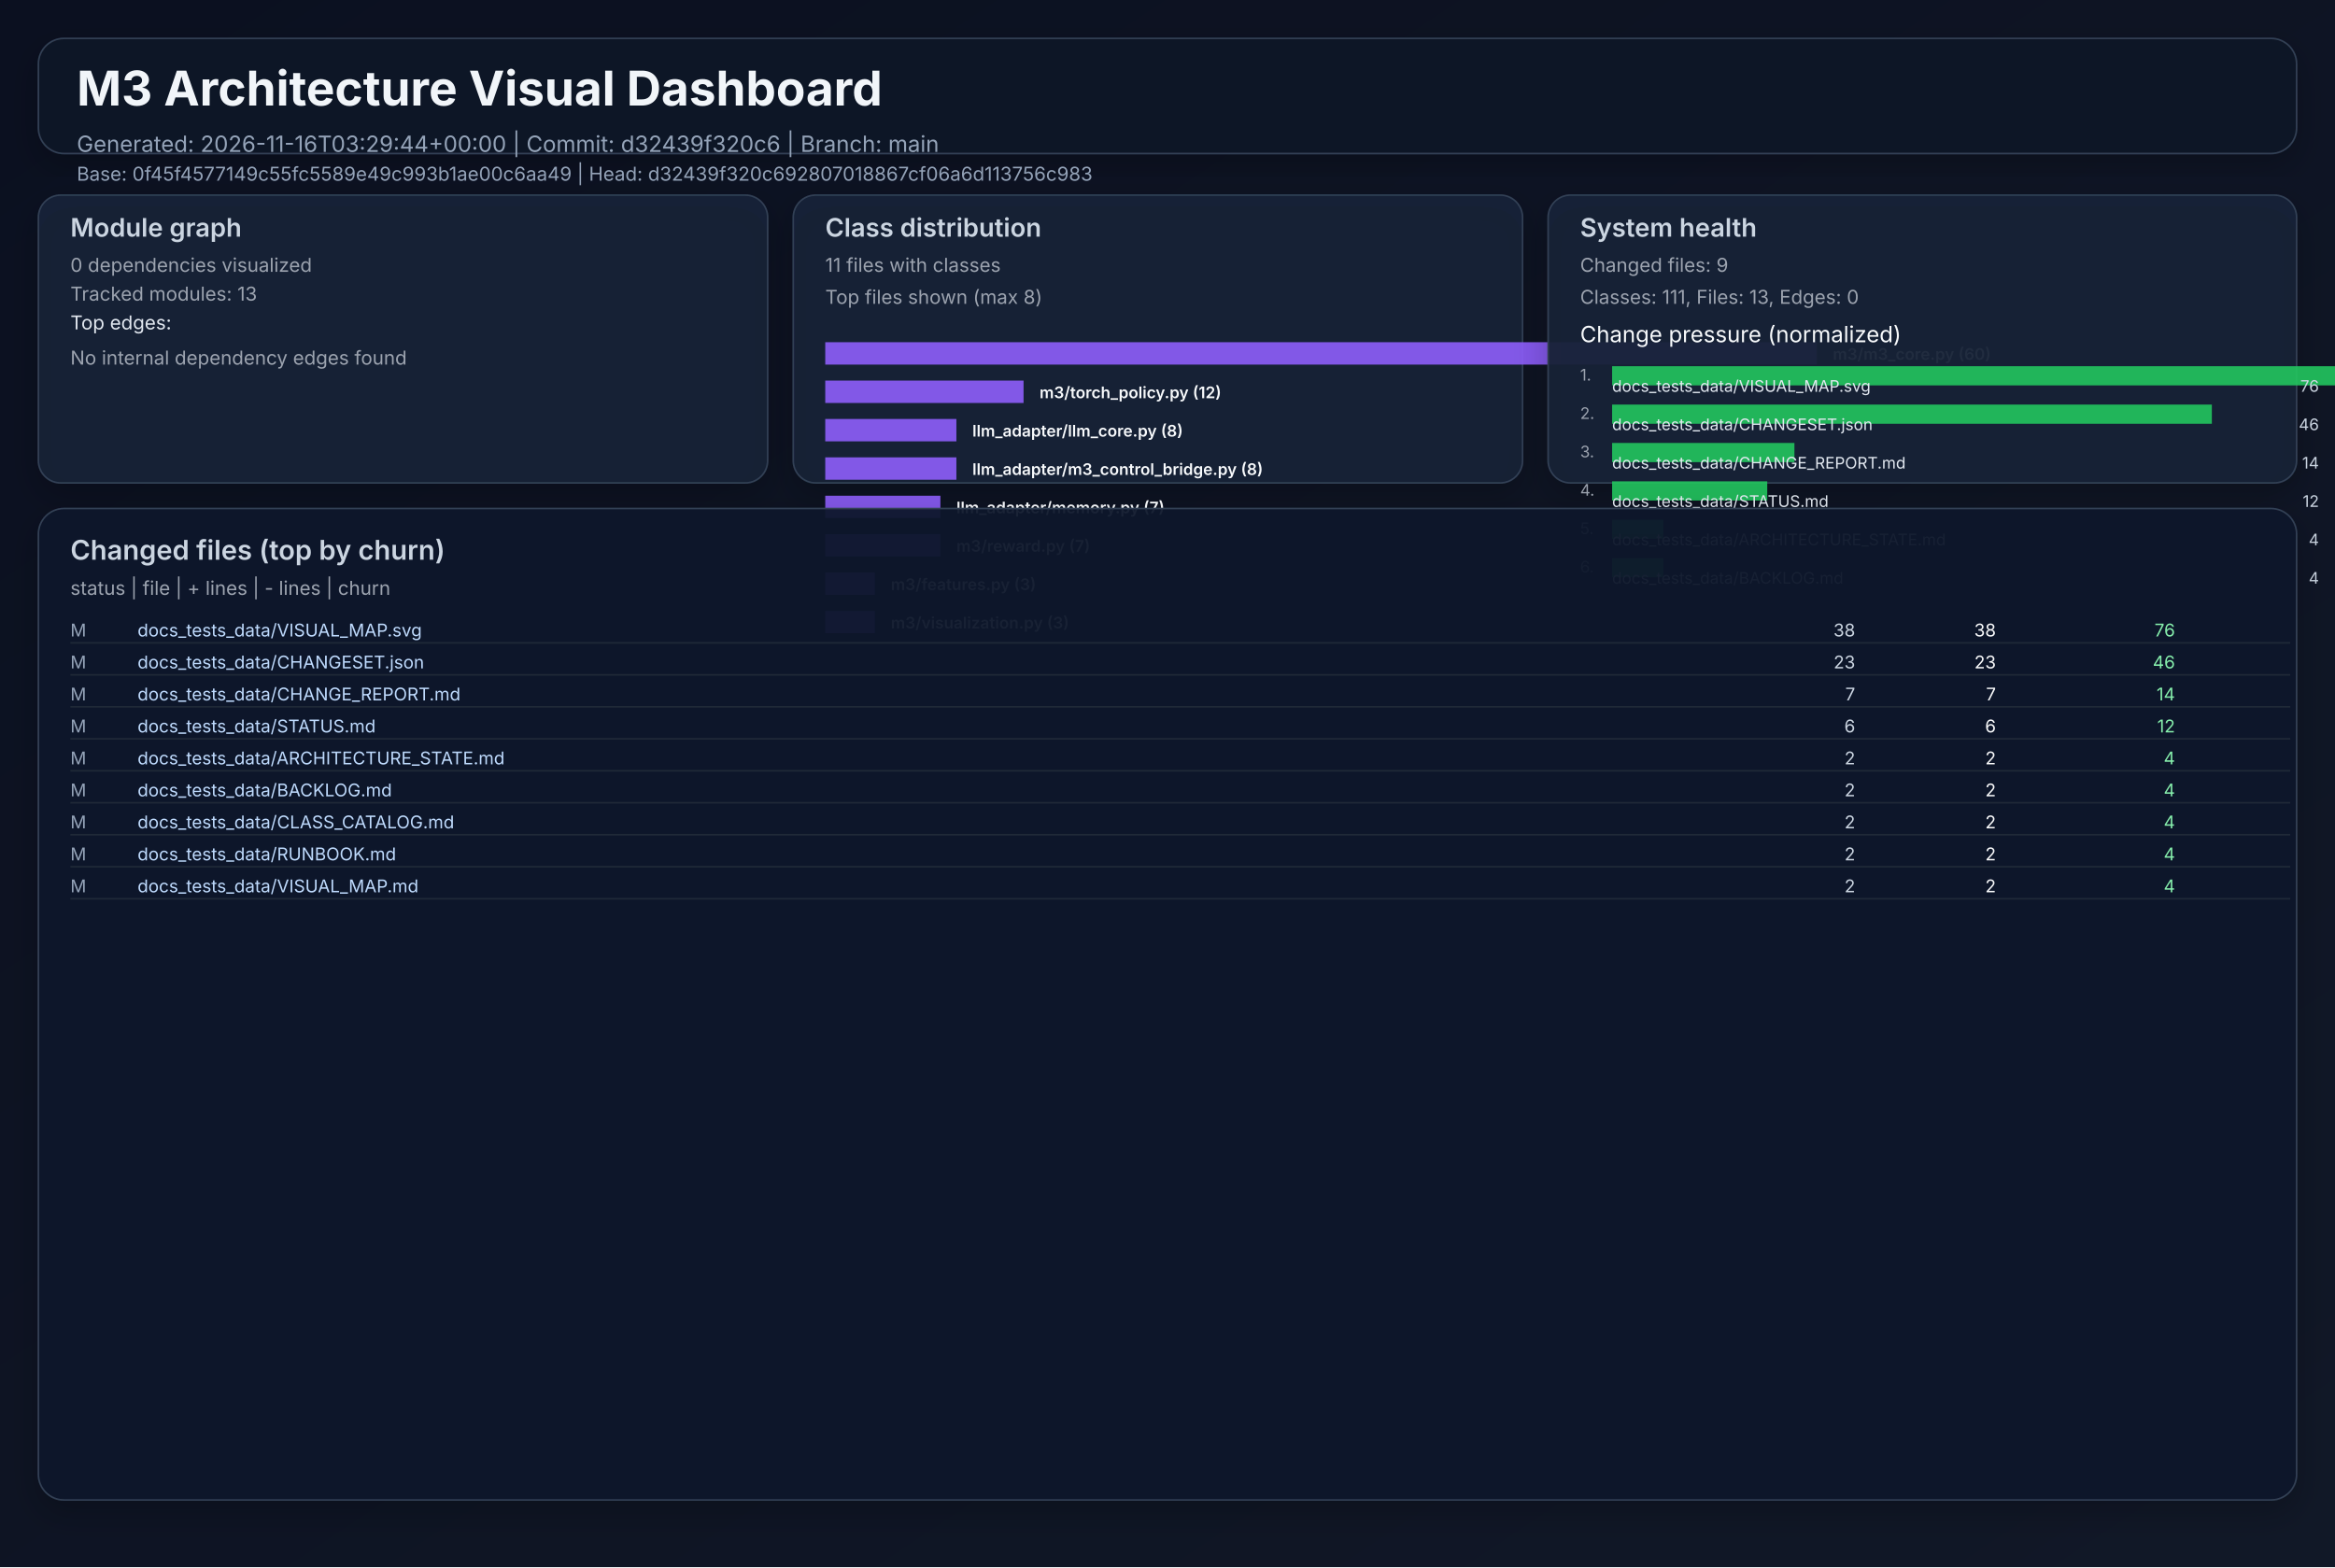
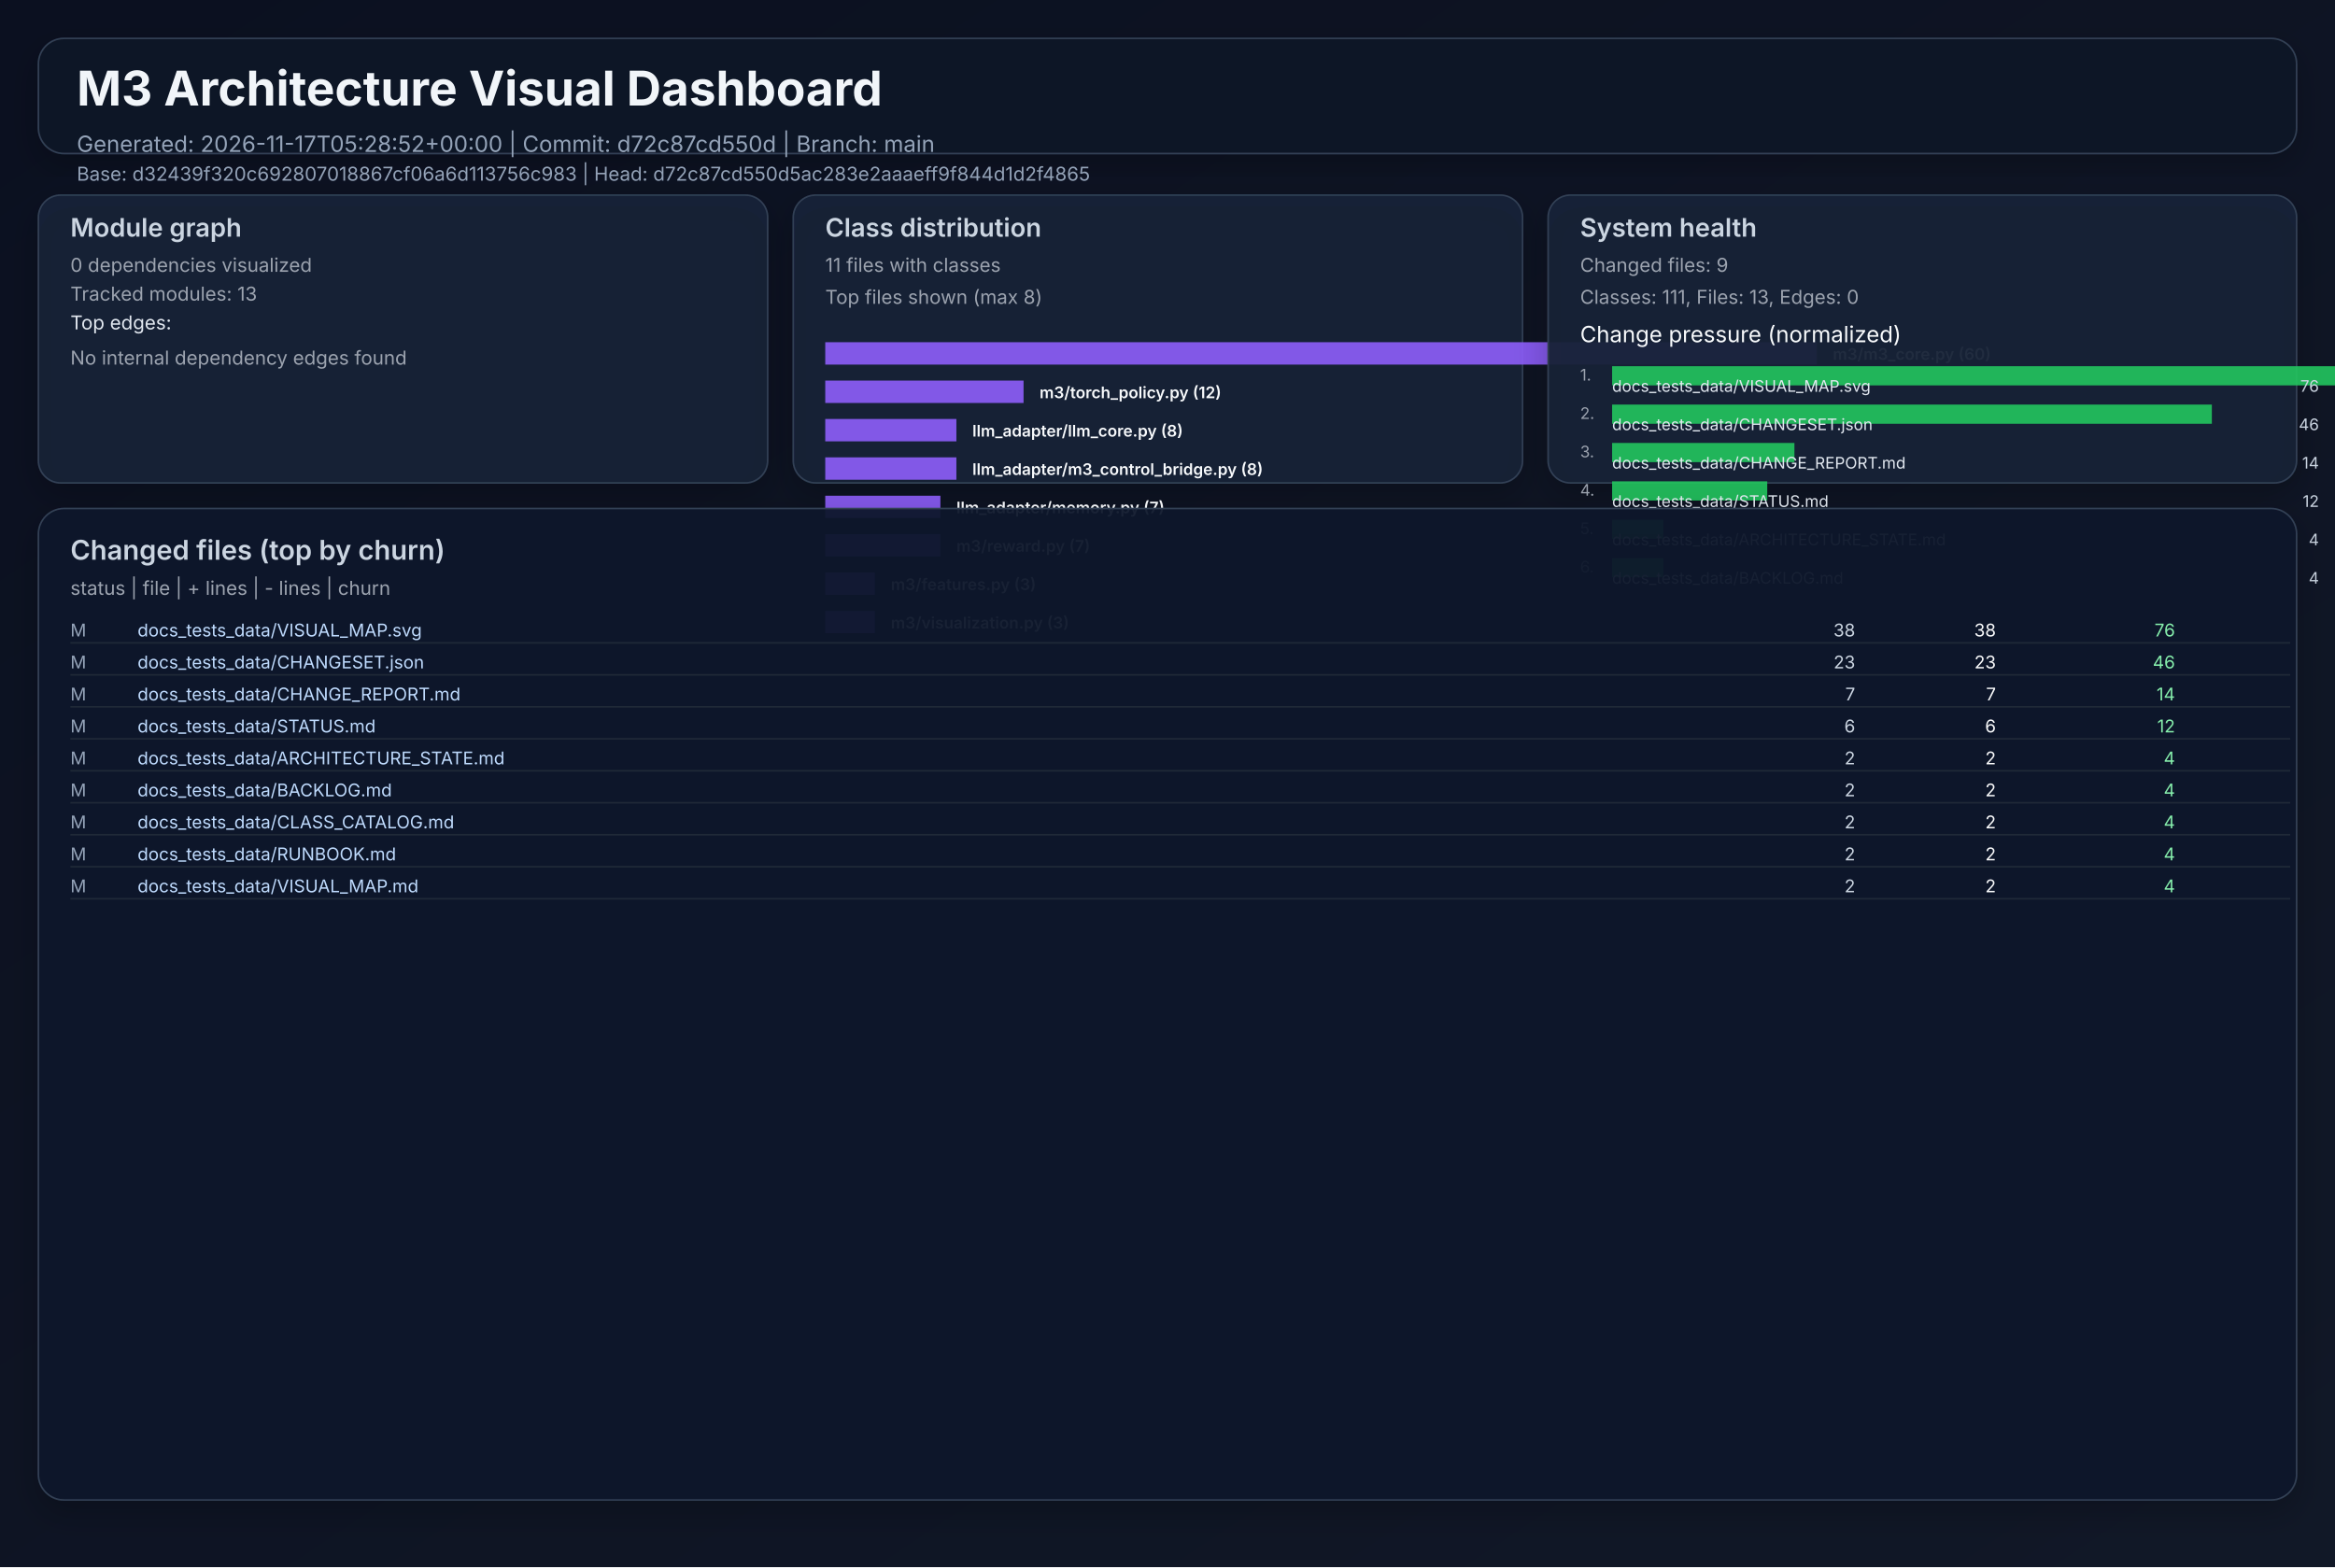
<svg xmlns="http://www.w3.org/2000/svg" width="1460" height="980" viewBox="0 0 1460 980" role="img">
  <defs>
    <linearGradient id="bg" x1="0" y1="0" x2="1" y2="1">
      <stop offset="0%" stop-color="#0b1020" />
      <stop offset="100%" stop-color="#111827" />
    </linearGradient>
    <filter id="cardShadow" x="-20%" y="-20%" width="140%" height="140%">
      <feDropShadow dx="0" dy="8" stdDeviation="10" flood-opacity="0.22" />
    </filter>
  </defs>
  <rect width="1460" height="980" fill="url(#bg)" />
  <g font-family="Inter, Arial, sans-serif">
    <rect x="24" y="24" width="1412" height="72" rx="16" fill="#111827" fill-opacity="0.94" stroke="#334155" stroke-width="1" filter="url(#cardShadow)" />
    <text x="48" y="66" fill="#f1f5f9" font-size="30" font-weight="700">M3 Architecture Visual Dashboard</text>
-     <text x="48" y="95" fill="#94a3b8" font-size="14">Generated: 2026-11-16T03:29:44+00:00  |  Commit: d32439f320c6  |  Branch: main</text>
-     <text x="48" y="113" fill="#94a3b8" font-size="12">Base: 0f45f4577149c55fc5589e49c993b1ae00c6aa49  |  Head: d32439f320c692807018867cf06a6d113756c983</text>
+     <text x="48" y="95" fill="#94a3b8" font-size="14">Generated: 2026-11-17T05:28:52+00:00  |  Commit: d72c87cd550d  |  Branch: main</text>
+     <text x="48" y="113" fill="#94a3b8" font-size="12">Base: d32439f320c692807018867cf06a6d113756c983  |  Head: d72c87cd550d5ac283e2aaaeff9f844d1d2f4865</text>
    <rect x="24" y="122" width="456" height="180" rx="14" fill="#17223a" fill-opacity="0.94" stroke="#334155" filter="url(#cardShadow)" />
    <text x="44" y="148" fill="#cbd5e1" font-size="16" font-weight="600">Module graph</text>
    <text x="44" y="170" fill="#9ca3af" font-size="12">0 dependencies visualized</text>
    <text x="44" y="188" fill="#9ca3af" font-size="12">Tracked modules: 13</text>
    <text x="44" y="206" fill="#e2e8f0" font-size="12">Top edges:</text>
    <text x="44" y="228" fill="#9ca3af" font-size="12">No internal dependency edges found</text>
    <rect x="496" y="122" width="456" height="180" rx="14" fill="#17223a" fill-opacity="0.94" stroke="#334155" filter="url(#cardShadow)" />
    <text x="516" y="148" fill="#cbd5e1" font-size="16" font-weight="600">Class distribution</text>
    <text x="516" y="170" fill="#9ca3af" font-size="12">11 files with classes</text>
    <text x="516" y="190" fill="#9ca3af" font-size="12">Top files shown (max 8)</text>
    <rect x="516" y="214" width="620" height="14" fill="#8b5cf6" opacity="0.92" />
    <text x="1146" y="225" fill="#f8fafc" font-size="10" font-weight="600">m3/m3_core.py (60)</text>
    <rect x="516" y="238" width="124" height="14" fill="#8b5cf6" opacity="0.92" />
    <text x="650" y="249" fill="#f8fafc" font-size="10" font-weight="600">m3/torch_policy.py (12)</text>
    <rect x="516" y="262" width="82" height="14" fill="#8b5cf6" opacity="0.92" />
    <text x="608" y="273" fill="#f8fafc" font-size="10" font-weight="600">llm_adapter/llm_core.py (8)</text>
    <rect x="516" y="286" width="82" height="14" fill="#8b5cf6" opacity="0.92" />
    <text x="608" y="297" fill="#f8fafc" font-size="10" font-weight="600">llm_adapter/m3_control_bridge.py (8)</text>
    <rect x="516" y="310" width="72" height="14" fill="#8b5cf6" opacity="0.92" />
    <text x="598" y="321" fill="#f8fafc" font-size="10" font-weight="600">llm_adapter/memory.py (7)</text>
    <rect x="516" y="334" width="72" height="14" fill="#8b5cf6" opacity="0.92" />
    <text x="598" y="345" fill="#f8fafc" font-size="10" font-weight="600">m3/reward.py (7)</text>
    <rect x="516" y="358" width="31" height="14" fill="#8b5cf6" opacity="0.92" />
    <text x="557" y="369" fill="#f8fafc" font-size="10" font-weight="600">m3/features.py (3)</text>
    <rect x="516" y="382" width="31" height="14" fill="#8b5cf6" opacity="0.92" />
    <text x="557" y="393" fill="#f8fafc" font-size="10" font-weight="600">m3/visualization.py (3)</text>
    <rect x="968" y="122" width="468" height="180" rx="14" fill="#17223a" fill-opacity="0.94" stroke="#334155" filter="url(#cardShadow)" />
    <text x="988" y="148" fill="#cbd5e1" font-size="16" font-weight="600">System health</text>
    <text x="988" y="170" fill="#9ca3af" font-size="12">Changed files: 9</text>
    <text x="988" y="190" fill="#9ca3af" font-size="12">Classes: 111, Files: 13, Edges: 0</text>
    <text x="988" y="214" fill="#f8fafc" font-size="14">Change pressure (normalized)</text>
    <text x="988" y="238" fill="#9ca3af" font-size="10">1.</text>
    <rect x="1008" y="229" width="620" height="12" fill="#22c55e" opacity="0.9" />
    <text x="1008" y="245" fill="#e2e8f0" font-size="10">docs_tests_data/VISUAL_MAP.svg</text>
    <text x="1450" y="245" fill="#cbd5e1" font-size="10" text-anchor="end">76</text>
    <text x="988" y="262" fill="#9ca3af" font-size="10">2.</text>
    <rect x="1008" y="253" width="375" height="12" fill="#22c55e" opacity="0.9" />
    <text x="1008" y="269" fill="#e2e8f0" font-size="10">docs_tests_data/CHANGESET.json</text>
    <text x="1450" y="269" fill="#cbd5e1" font-size="10" text-anchor="end">46</text>
    <text x="988" y="286" fill="#9ca3af" font-size="10">3.</text>
    <rect x="1008" y="277" width="114" height="12" fill="#22c55e" opacity="0.9" />
    <text x="1008" y="293" fill="#e2e8f0" font-size="10">docs_tests_data/CHANGE_REPORT.md</text>
    <text x="1450" y="293" fill="#cbd5e1" font-size="10" text-anchor="end">14</text>
    <text x="988" y="310" fill="#9ca3af" font-size="10">4.</text>
    <rect x="1008" y="301" width="97" height="12" fill="#22c55e" opacity="0.9" />
    <text x="1008" y="317" fill="#e2e8f0" font-size="10">docs_tests_data/STATUS.md</text>
    <text x="1450" y="317" fill="#cbd5e1" font-size="10" text-anchor="end">12</text>
    <text x="988" y="334" fill="#9ca3af" font-size="10">5.</text>
    <rect x="1008" y="325" width="32" height="12" fill="#22c55e" opacity="0.9" />
    <text x="1008" y="341" fill="#e2e8f0" font-size="10">docs_tests_data/ARCHITECTURE_STATE.md</text>
    <text x="1450" y="341" fill="#cbd5e1" font-size="10" text-anchor="end">4</text>
    <text x="988" y="358" fill="#9ca3af" font-size="10">6.</text>
    <rect x="1008" y="349" width="32" height="12" fill="#22c55e" opacity="0.9" />
    <text x="1008" y="365" fill="#e2e8f0" font-size="10">docs_tests_data/BACKLOG.md</text>
    <text x="1450" y="365" fill="#cbd5e1" font-size="10" text-anchor="end">4</text>
    <rect x="24" y="318" width="1412" height="620" rx="16" fill="#0f172a" fill-opacity="0.94" stroke="#334155" filter="url(#cardShadow)" />
    <text x="44" y="350" fill="#cbd5e1" font-size="17" font-weight="600">Changed files (top by churn)</text>
    <text x="44" y="372" fill="#9ca3af" font-size="12">status  |  file  | + lines  | - lines  | churn</text>
    <text x="44" y="398" fill="#94a3b8" font-size="11"> M</text>
    <text x="86" y="398" fill="#bfdbfe" font-size="11" text-anchor="start">docs_tests_data/VISUAL_MAP.svg</text>
    <text x="1160" y="398" fill="#cbd5e1" font-size="11" text-anchor="end">   38</text>
    <text x="1248" y="398" fill="#f9fafb" font-size="11" text-anchor="end">   38</text>
    <text x="1360" y="398" fill="#86efac" font-size="11" text-anchor="end">    76</text>
    <line x1="44" y1="402" x2="1432" y2="402" stroke="#1f2937" stroke-width="1" />
    <text x="44" y="418" fill="#94a3b8" font-size="11"> M</text>
    <text x="86" y="418" fill="#bfdbfe" font-size="11" text-anchor="start">docs_tests_data/CHANGESET.json</text>
    <text x="1160" y="418" fill="#cbd5e1" font-size="11" text-anchor="end">   23</text>
    <text x="1248" y="418" fill="#f9fafb" font-size="11" text-anchor="end">   23</text>
    <text x="1360" y="418" fill="#86efac" font-size="11" text-anchor="end">    46</text>
    <line x1="44" y1="422" x2="1432" y2="422" stroke="#1f2937" stroke-width="1" />
    <text x="44" y="438" fill="#94a3b8" font-size="11"> M</text>
    <text x="86" y="438" fill="#bfdbfe" font-size="11" text-anchor="start">docs_tests_data/CHANGE_REPORT.md</text>
    <text x="1160" y="438" fill="#cbd5e1" font-size="11" text-anchor="end">    7</text>
    <text x="1248" y="438" fill="#f9fafb" font-size="11" text-anchor="end">    7</text>
    <text x="1360" y="438" fill="#86efac" font-size="11" text-anchor="end">    14</text>
    <line x1="44" y1="442" x2="1432" y2="442" stroke="#1f2937" stroke-width="1" />
    <text x="44" y="458" fill="#94a3b8" font-size="11"> M</text>
    <text x="86" y="458" fill="#bfdbfe" font-size="11" text-anchor="start">docs_tests_data/STATUS.md</text>
    <text x="1160" y="458" fill="#cbd5e1" font-size="11" text-anchor="end">    6</text>
    <text x="1248" y="458" fill="#f9fafb" font-size="11" text-anchor="end">    6</text>
    <text x="1360" y="458" fill="#86efac" font-size="11" text-anchor="end">    12</text>
    <line x1="44" y1="462" x2="1432" y2="462" stroke="#1f2937" stroke-width="1" />
    <text x="44" y="478" fill="#94a3b8" font-size="11"> M</text>
    <text x="86" y="478" fill="#bfdbfe" font-size="11" text-anchor="start">docs_tests_data/ARCHITECTURE_STATE.md</text>
    <text x="1160" y="478" fill="#cbd5e1" font-size="11" text-anchor="end">    2</text>
    <text x="1248" y="478" fill="#f9fafb" font-size="11" text-anchor="end">    2</text>
    <text x="1360" y="478" fill="#86efac" font-size="11" text-anchor="end">     4</text>
    <line x1="44" y1="482" x2="1432" y2="482" stroke="#1f2937" stroke-width="1" />
    <text x="44" y="498" fill="#94a3b8" font-size="11"> M</text>
    <text x="86" y="498" fill="#bfdbfe" font-size="11" text-anchor="start">docs_tests_data/BACKLOG.md</text>
    <text x="1160" y="498" fill="#cbd5e1" font-size="11" text-anchor="end">    2</text>
    <text x="1248" y="498" fill="#f9fafb" font-size="11" text-anchor="end">    2</text>
    <text x="1360" y="498" fill="#86efac" font-size="11" text-anchor="end">     4</text>
    <line x1="44" y1="502" x2="1432" y2="502" stroke="#1f2937" stroke-width="1" />
    <text x="44" y="518" fill="#94a3b8" font-size="11"> M</text>
    <text x="86" y="518" fill="#bfdbfe" font-size="11" text-anchor="start">docs_tests_data/CLASS_CATALOG.md</text>
    <text x="1160" y="518" fill="#cbd5e1" font-size="11" text-anchor="end">    2</text>
    <text x="1248" y="518" fill="#f9fafb" font-size="11" text-anchor="end">    2</text>
    <text x="1360" y="518" fill="#86efac" font-size="11" text-anchor="end">     4</text>
    <line x1="44" y1="522" x2="1432" y2="522" stroke="#1f2937" stroke-width="1" />
    <text x="44" y="538" fill="#94a3b8" font-size="11"> M</text>
    <text x="86" y="538" fill="#bfdbfe" font-size="11" text-anchor="start">docs_tests_data/RUNBOOK.md</text>
    <text x="1160" y="538" fill="#cbd5e1" font-size="11" text-anchor="end">    2</text>
    <text x="1248" y="538" fill="#f9fafb" font-size="11" text-anchor="end">    2</text>
    <text x="1360" y="538" fill="#86efac" font-size="11" text-anchor="end">     4</text>
    <line x1="44" y1="542" x2="1432" y2="542" stroke="#1f2937" stroke-width="1" />
    <text x="44" y="558" fill="#94a3b8" font-size="11"> M</text>
    <text x="86" y="558" fill="#bfdbfe" font-size="11" text-anchor="start">docs_tests_data/VISUAL_MAP.md</text>
    <text x="1160" y="558" fill="#cbd5e1" font-size="11" text-anchor="end">    2</text>
    <text x="1248" y="558" fill="#f9fafb" font-size="11" text-anchor="end">    2</text>
    <text x="1360" y="558" fill="#86efac" font-size="11" text-anchor="end">     4</text>
    <line x1="44" y1="562" x2="1432" y2="562" stroke="#1f2937" stroke-width="1" />
  </g>
</svg>
